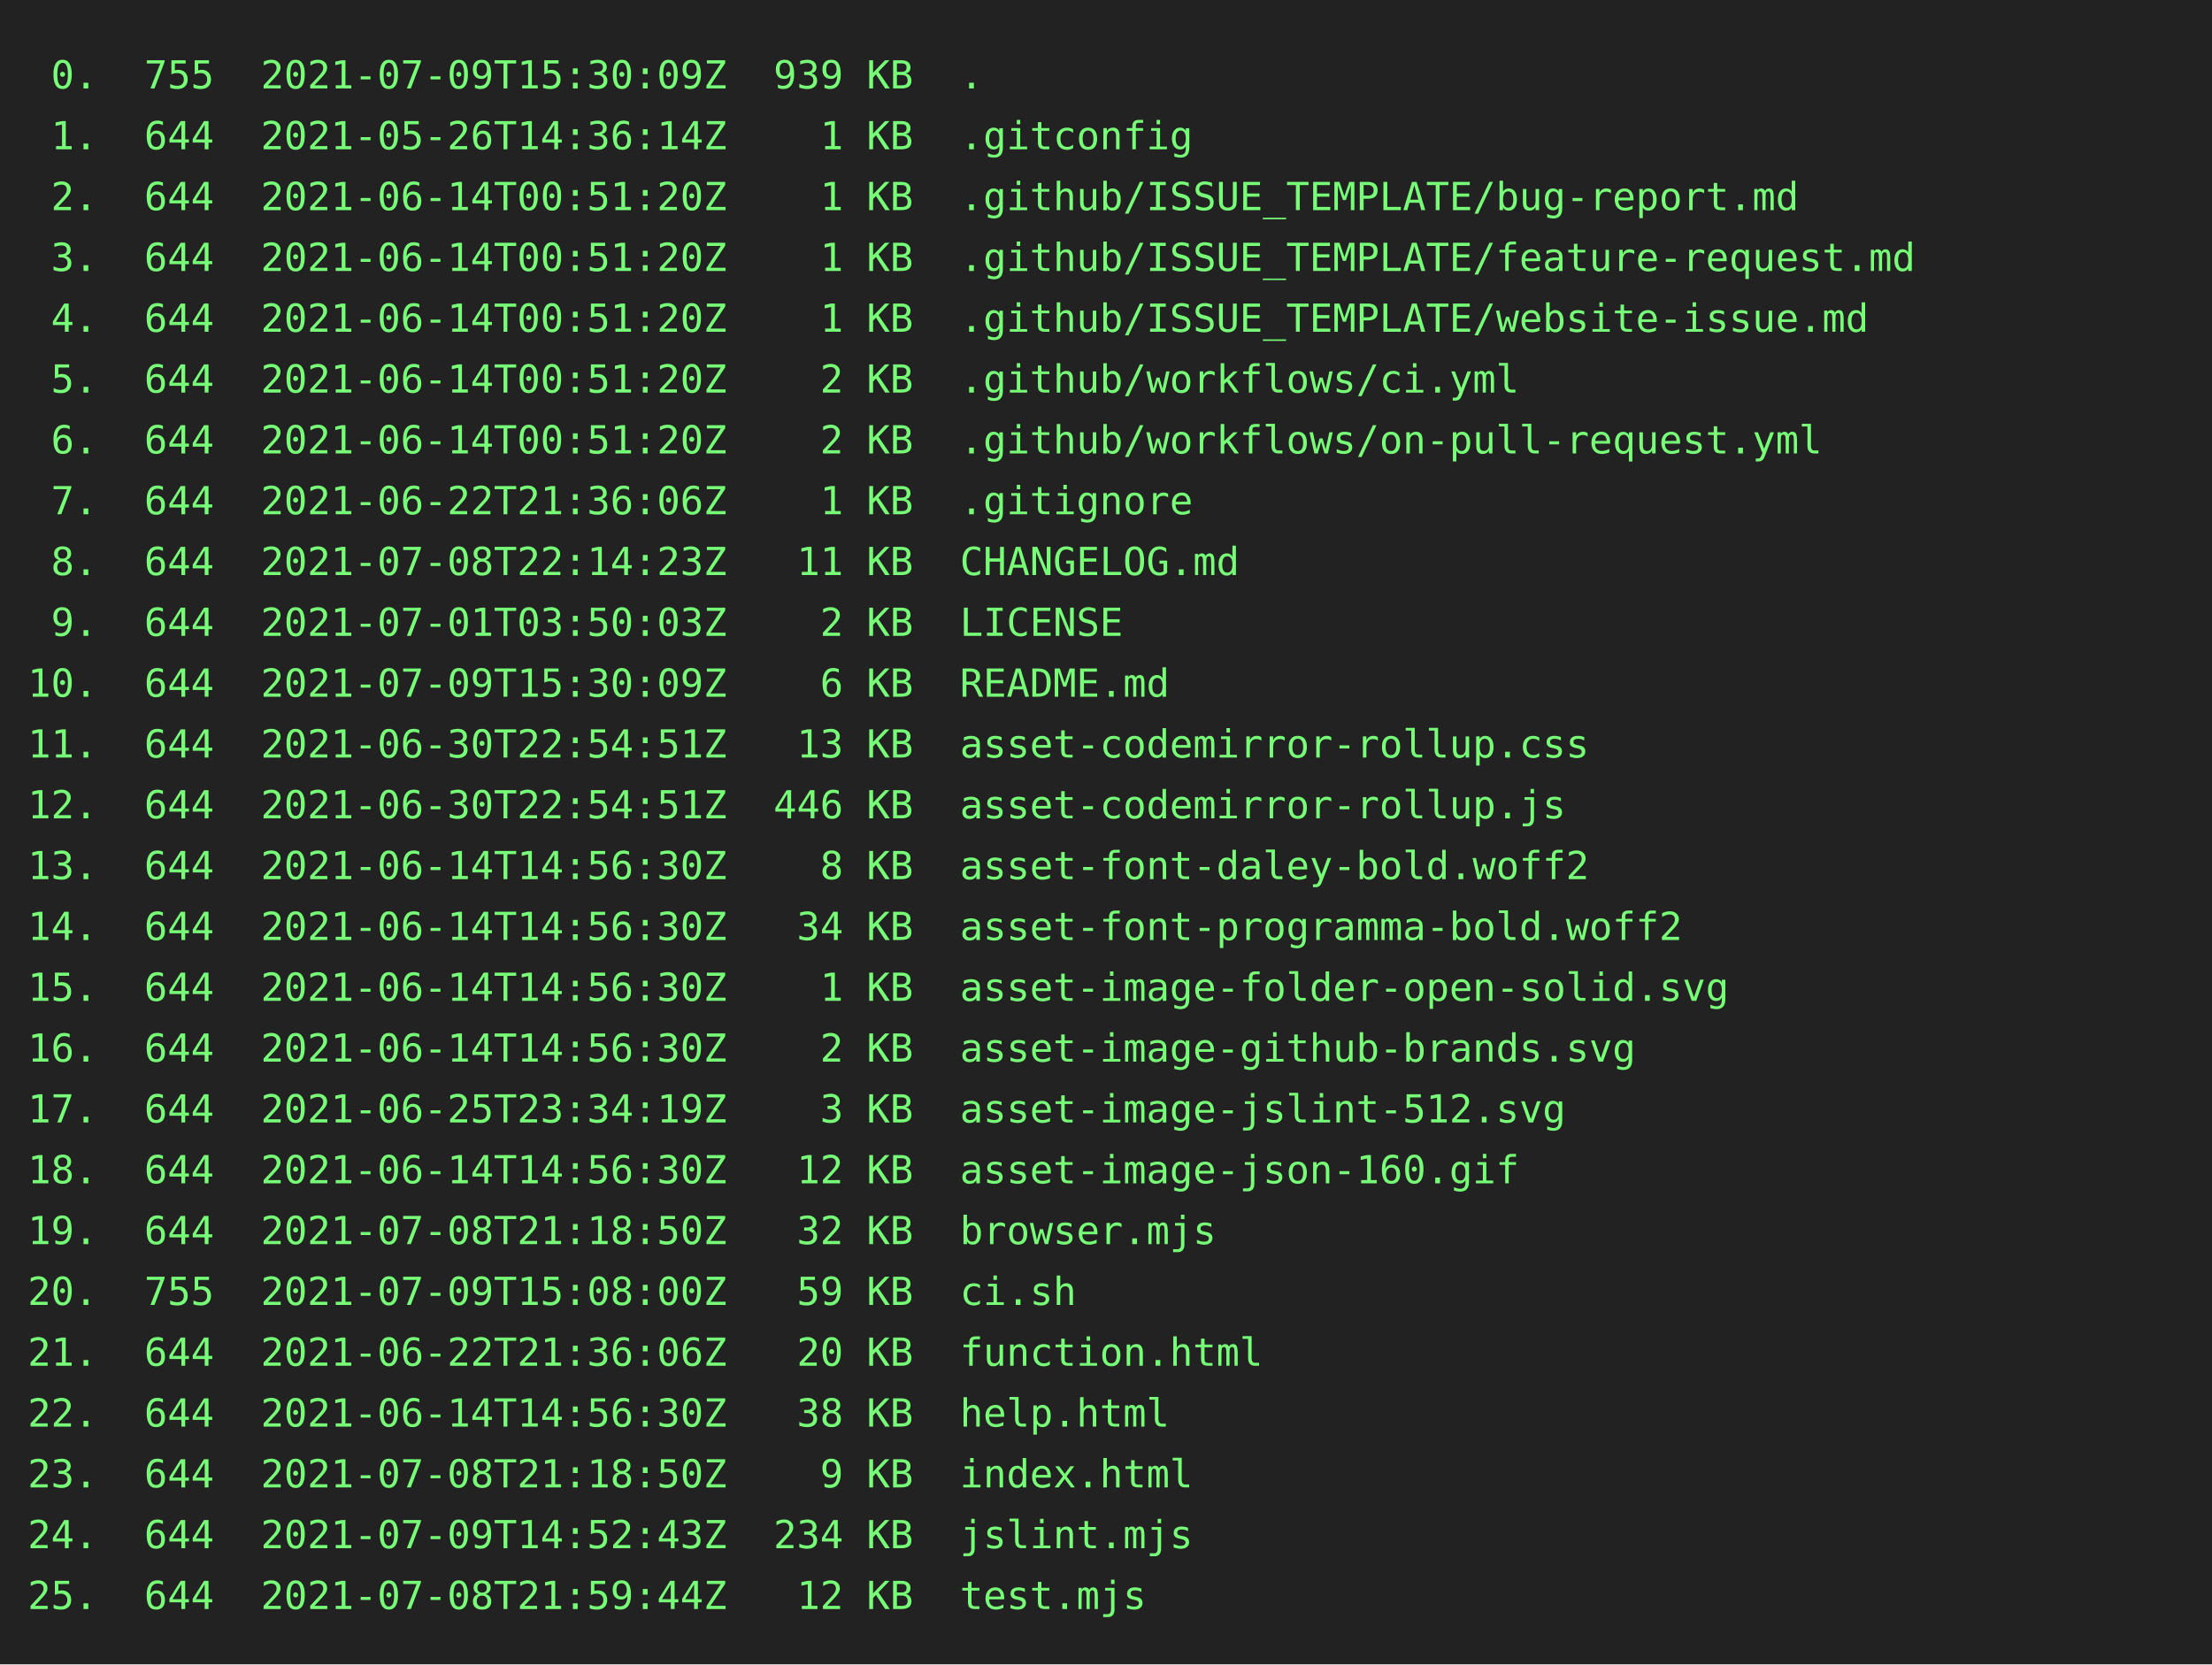
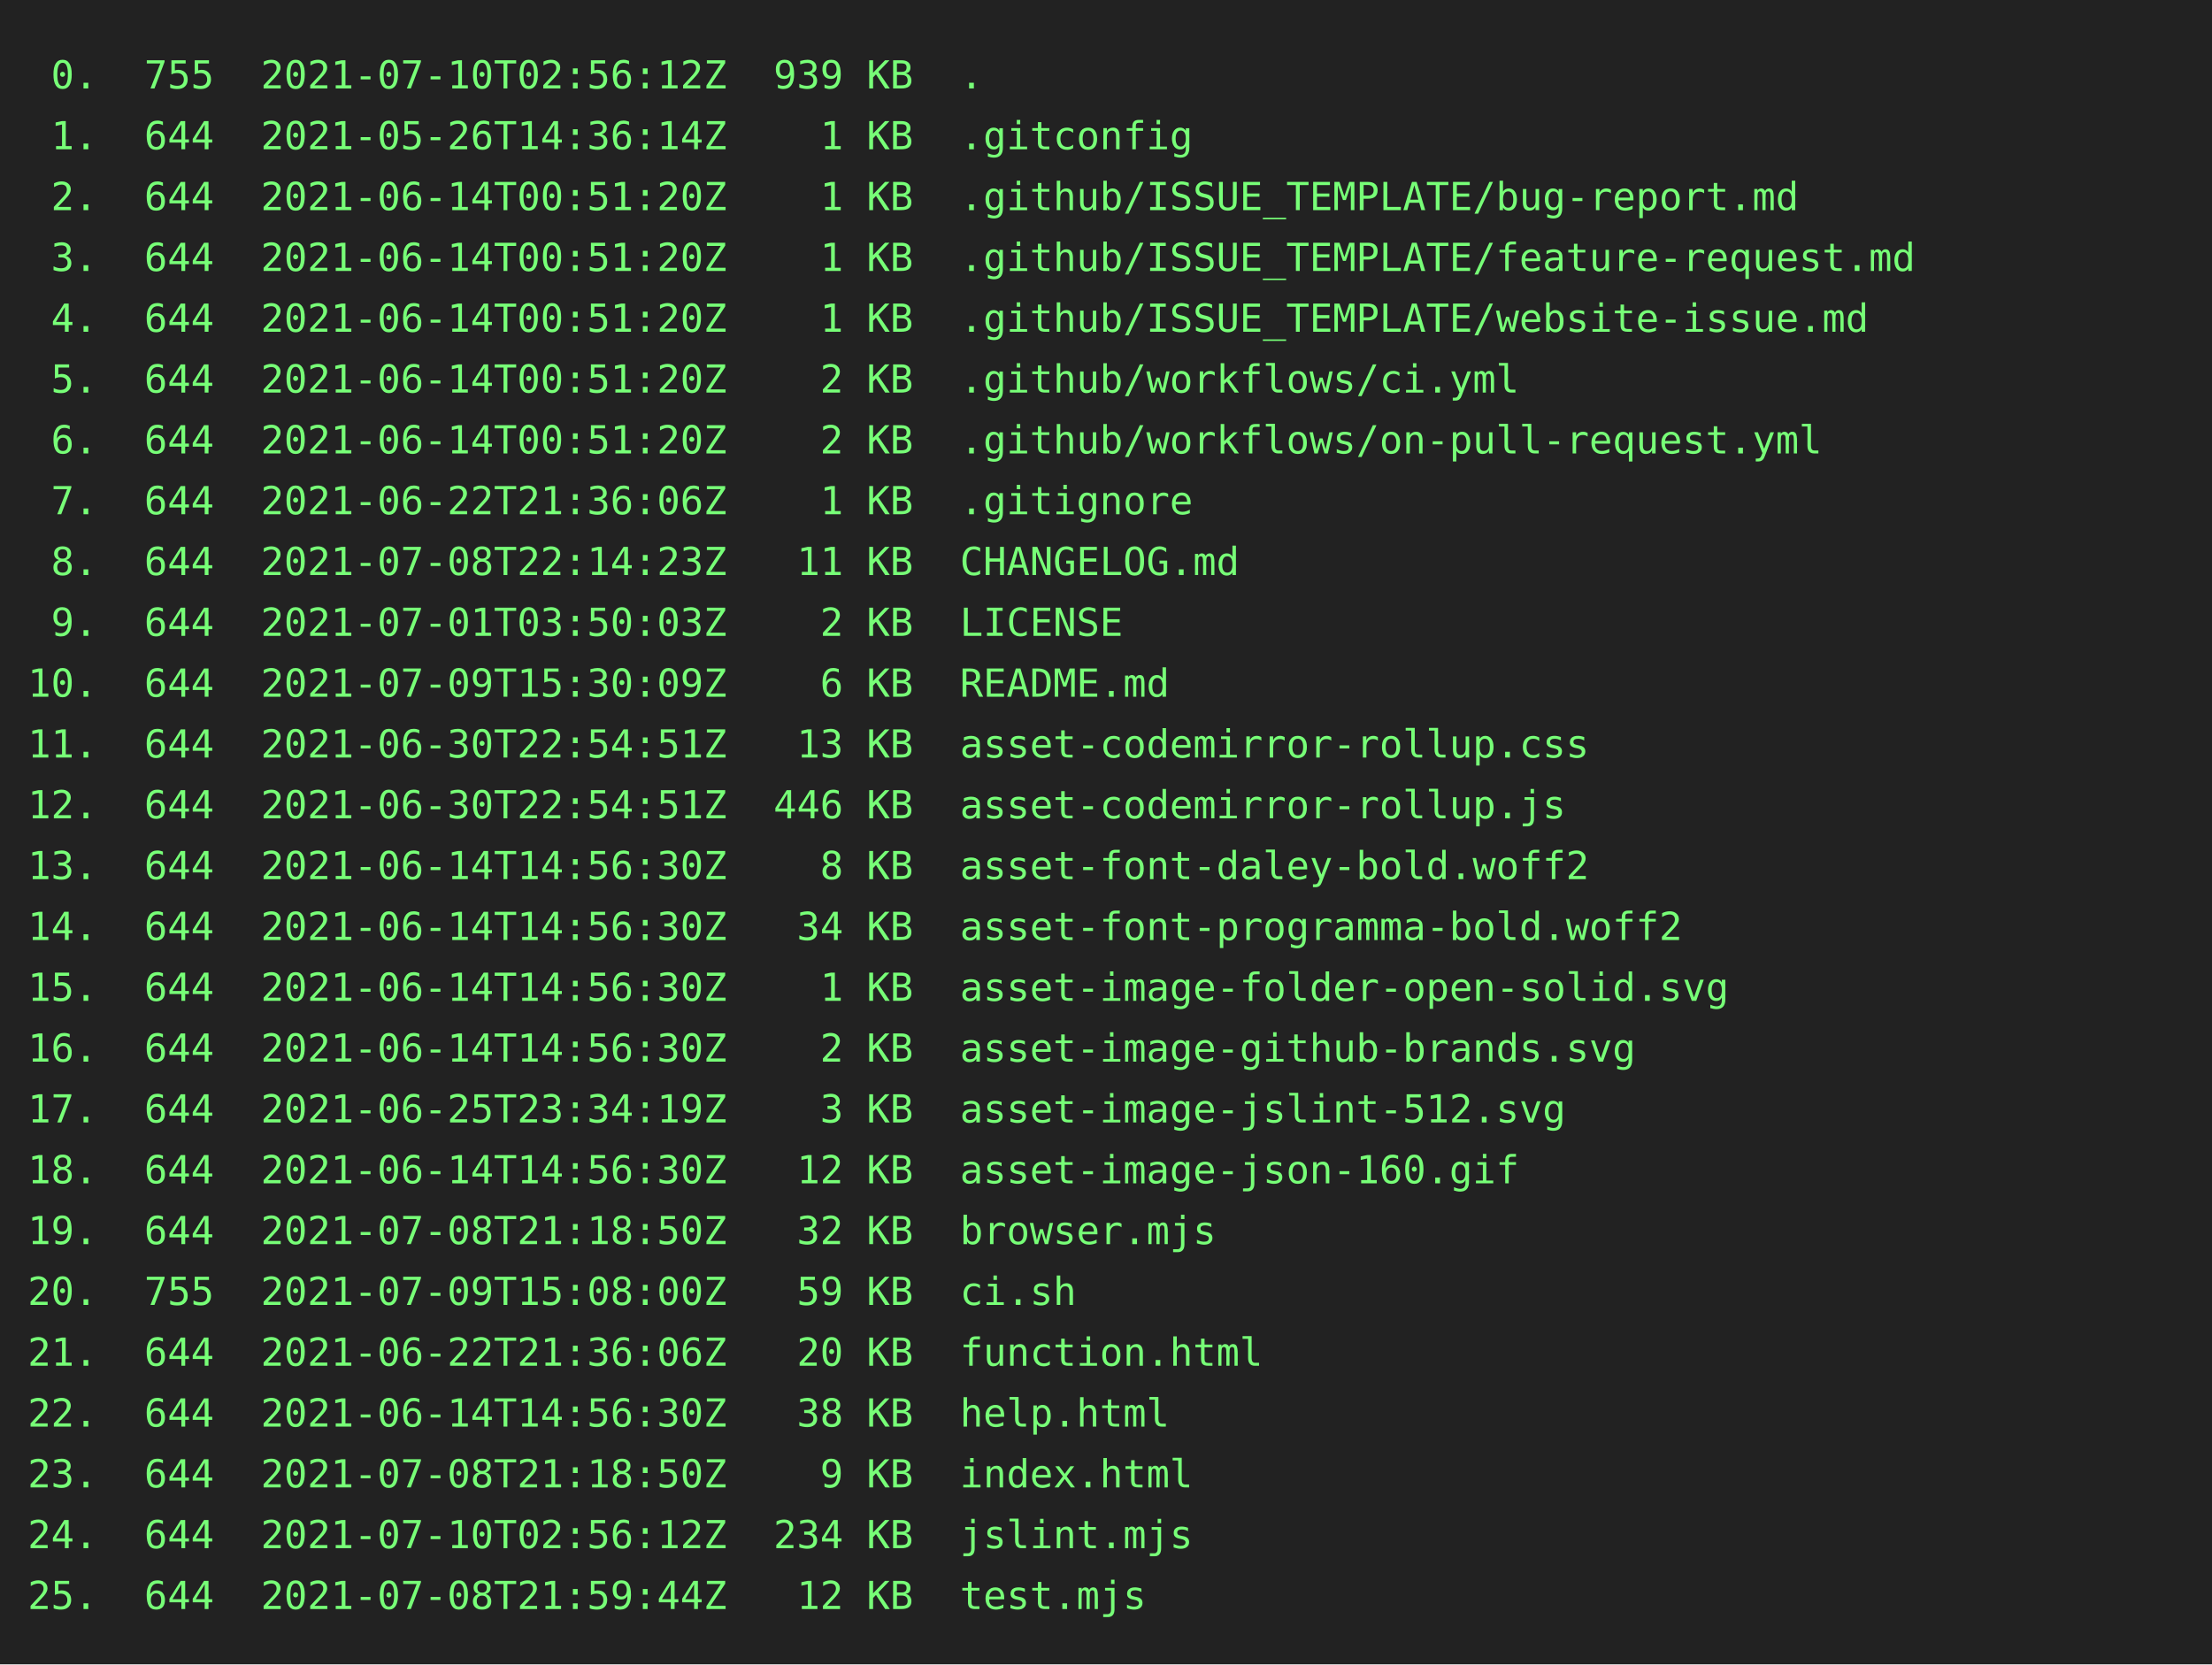
<svg xmlns="http://www.w3.org/2000/svg" height="602" width="800">
  <rect height="602" fill="#222" width="800" />
  <text fill="#7f7" font-family="consolas, menlo, monospace" font-size="14" xml:space="preserve">
-     <tspan lengthAdjust="spacingAndGlyphs" textLength="768" x="10" y="32"> 0.  755  2021-07-09T15:30:09Z  939 KB  .                                                        </tspan>
+     <tspan lengthAdjust="spacingAndGlyphs" textLength="768" x="10" y="32"> 0.  755  2021-07-10T02:56:12Z  939 KB  .                                                        </tspan>
    <tspan lengthAdjust="spacingAndGlyphs" textLength="768" x="10" y="54"> 1.  644  2021-05-26T14:36:14Z    1 KB  .gitconfig                                               </tspan>
    <tspan lengthAdjust="spacingAndGlyphs" textLength="768" x="10" y="76"> 2.  644  2021-06-14T00:51:20Z    1 KB  .github/ISSUE_TEMPLATE/bug-report.md                     </tspan>
    <tspan lengthAdjust="spacingAndGlyphs" textLength="768" x="10" y="98"> 3.  644  2021-06-14T00:51:20Z    1 KB  .github/ISSUE_TEMPLATE/feature-request.md                </tspan>
    <tspan lengthAdjust="spacingAndGlyphs" textLength="768" x="10" y="120"> 4.  644  2021-06-14T00:51:20Z    1 KB  .github/ISSUE_TEMPLATE/website-issue.md                  </tspan>
    <tspan lengthAdjust="spacingAndGlyphs" textLength="768" x="10" y="142"> 5.  644  2021-06-14T00:51:20Z    2 KB  .github/workflows/ci.yml                                 </tspan>
    <tspan lengthAdjust="spacingAndGlyphs" textLength="768" x="10" y="164"> 6.  644  2021-06-14T00:51:20Z    2 KB  .github/workflows/on-pull-request.yml                    </tspan>
    <tspan lengthAdjust="spacingAndGlyphs" textLength="768" x="10" y="186"> 7.  644  2021-06-22T21:36:06Z    1 KB  .gitignore                                               </tspan>
    <tspan lengthAdjust="spacingAndGlyphs" textLength="768" x="10" y="208"> 8.  644  2021-07-08T22:14:23Z   11 KB  CHANGELOG.md                                             </tspan>
    <tspan lengthAdjust="spacingAndGlyphs" textLength="768" x="10" y="230"> 9.  644  2021-07-01T03:50:03Z    2 KB  LICENSE                                                  </tspan>
    <tspan lengthAdjust="spacingAndGlyphs" textLength="768" x="10" y="252">10.  644  2021-07-09T15:30:09Z    6 KB  README.md                                                </tspan>
    <tspan lengthAdjust="spacingAndGlyphs" textLength="768" x="10" y="274">11.  644  2021-06-30T22:54:51Z   13 KB  asset-codemirror-rollup.css                              </tspan>
    <tspan lengthAdjust="spacingAndGlyphs" textLength="768" x="10" y="296">12.  644  2021-06-30T22:54:51Z  446 KB  asset-codemirror-rollup.js                               </tspan>
    <tspan lengthAdjust="spacingAndGlyphs" textLength="768" x="10" y="318">13.  644  2021-06-14T14:56:30Z    8 KB  asset-font-daley-bold.woff2                              </tspan>
    <tspan lengthAdjust="spacingAndGlyphs" textLength="768" x="10" y="340">14.  644  2021-06-14T14:56:30Z   34 KB  asset-font-programma-bold.woff2                          </tspan>
    <tspan lengthAdjust="spacingAndGlyphs" textLength="768" x="10" y="362">15.  644  2021-06-14T14:56:30Z    1 KB  asset-image-folder-open-solid.svg                        </tspan>
    <tspan lengthAdjust="spacingAndGlyphs" textLength="768" x="10" y="384">16.  644  2021-06-14T14:56:30Z    2 KB  asset-image-github-brands.svg                            </tspan>
    <tspan lengthAdjust="spacingAndGlyphs" textLength="768" x="10" y="406">17.  644  2021-06-25T23:34:19Z    3 KB  asset-image-jslint-512.svg                               </tspan>
    <tspan lengthAdjust="spacingAndGlyphs" textLength="768" x="10" y="428">18.  644  2021-06-14T14:56:30Z   12 KB  asset-image-json-160.gif                                 </tspan>
    <tspan lengthAdjust="spacingAndGlyphs" textLength="768" x="10" y="450">19.  644  2021-07-08T21:18:50Z   32 KB  browser.mjs                                              </tspan>
    <tspan lengthAdjust="spacingAndGlyphs" textLength="768" x="10" y="472">20.  755  2021-07-09T15:08:00Z   59 KB  ci.sh                                                    </tspan>
    <tspan lengthAdjust="spacingAndGlyphs" textLength="768" x="10" y="494">21.  644  2021-06-22T21:36:06Z   20 KB  function.html                                            </tspan>
    <tspan lengthAdjust="spacingAndGlyphs" textLength="768" x="10" y="516">22.  644  2021-06-14T14:56:30Z   38 KB  help.html                                                </tspan>
    <tspan lengthAdjust="spacingAndGlyphs" textLength="768" x="10" y="538">23.  644  2021-07-08T21:18:50Z    9 KB  index.html                                               </tspan>
-     <tspan lengthAdjust="spacingAndGlyphs" textLength="768" x="10" y="560">24.  644  2021-07-09T14:52:43Z  234 KB  jslint.mjs                                               </tspan>
+     <tspan lengthAdjust="spacingAndGlyphs" textLength="768" x="10" y="560">24.  644  2021-07-10T02:56:12Z  234 KB  jslint.mjs                                               </tspan>
    <tspan lengthAdjust="spacingAndGlyphs" textLength="768" x="10" y="582">25.  644  2021-07-08T21:59:44Z   12 KB  test.mjs                                                 </tspan>
  </text>
</svg>
